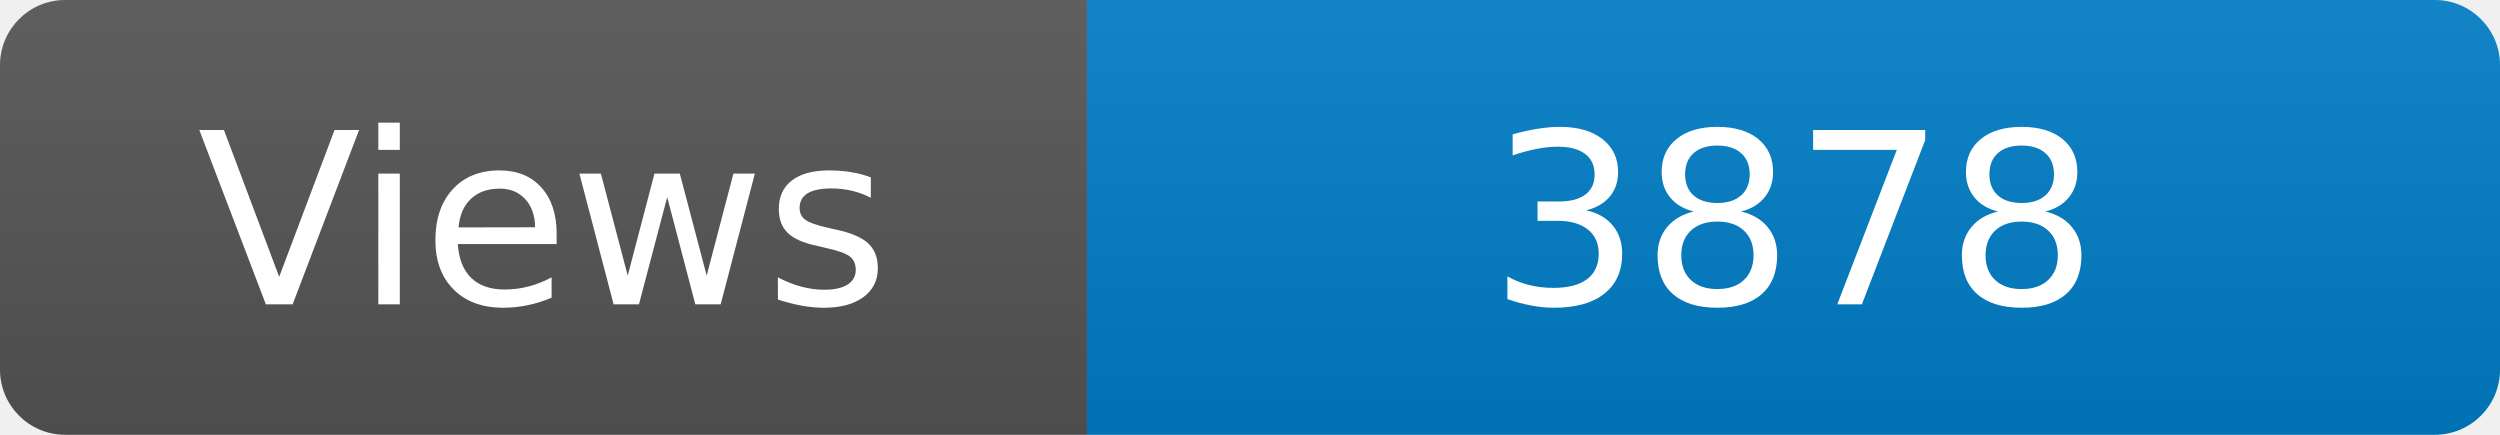
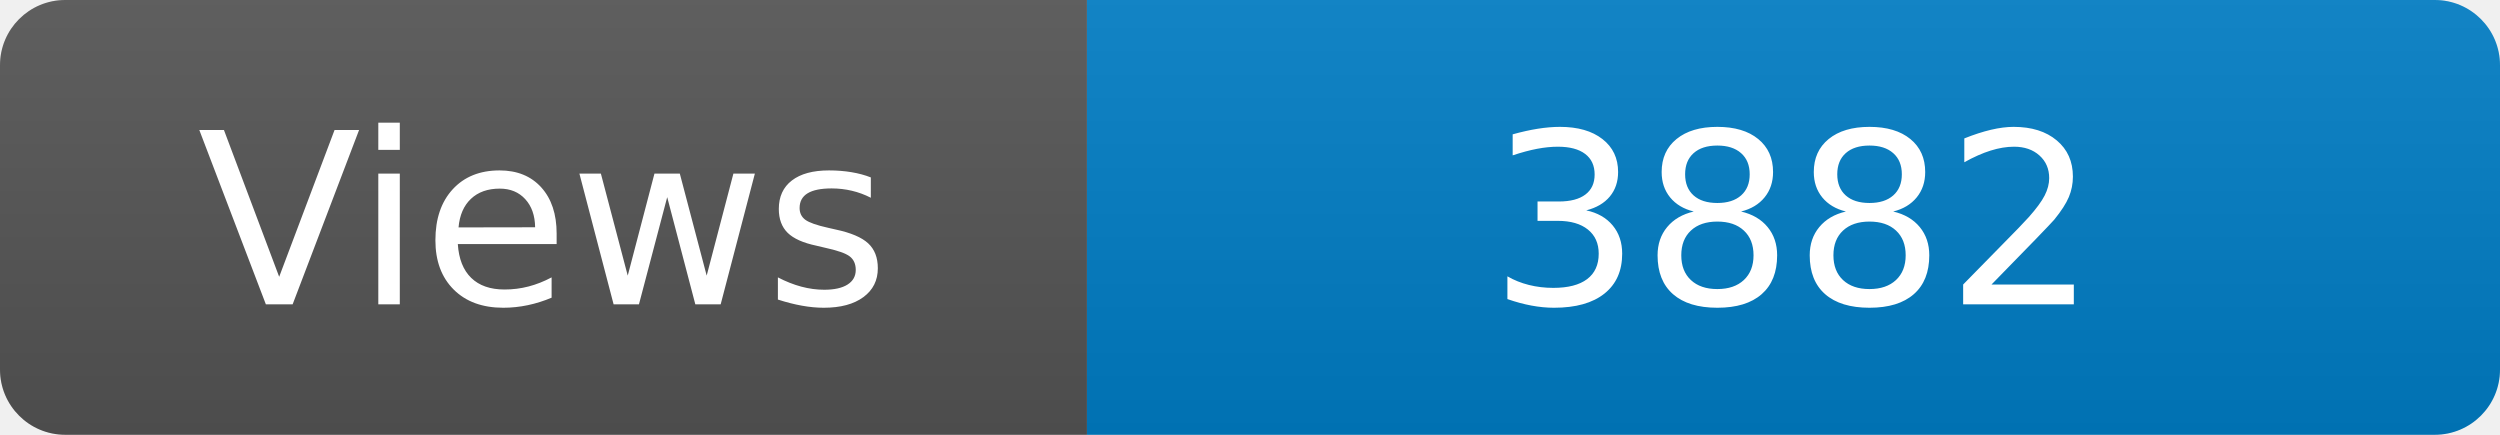
<svg xmlns="http://www.w3.org/2000/svg" width="115" height="20" role="img" aria-label="Maintained?: yes">
  <linearGradient id="s" x2="0" y2="100%">
    <stop offset="0" stop-color="#bbb" stop-opacity=".1" />
    <stop offset="1" stop-opacity=".1" />
  </linearGradient>
  <clipPath id="r">
    <rect width="115" height="20" rx="3" fill="#fff" />
  </clipPath>
  <g clip-path="url(#r)">
    <rect width="50" height="20" fill="#555" />
    <rect x="50" width="160" height="20" fill="#007ec6" />
    <rect width="115" height="20" fill="url(#s)" />
  </g>
  <g fill="#fff" text-anchor="middle" font-family="Verdana,Geneva,DejaVu Sans,sans-serif" font-size="110">
    <text x="250" y="140" transform="scale(.1)" fill="#fff">Views</text>
-     <text x="825" y="140" transform="scale(.1)" fill="#fff">3878</text>
+     <text x="825" y="140" transform="scale(.1)" fill="#fff">3882</text>
  </g>
</svg>
